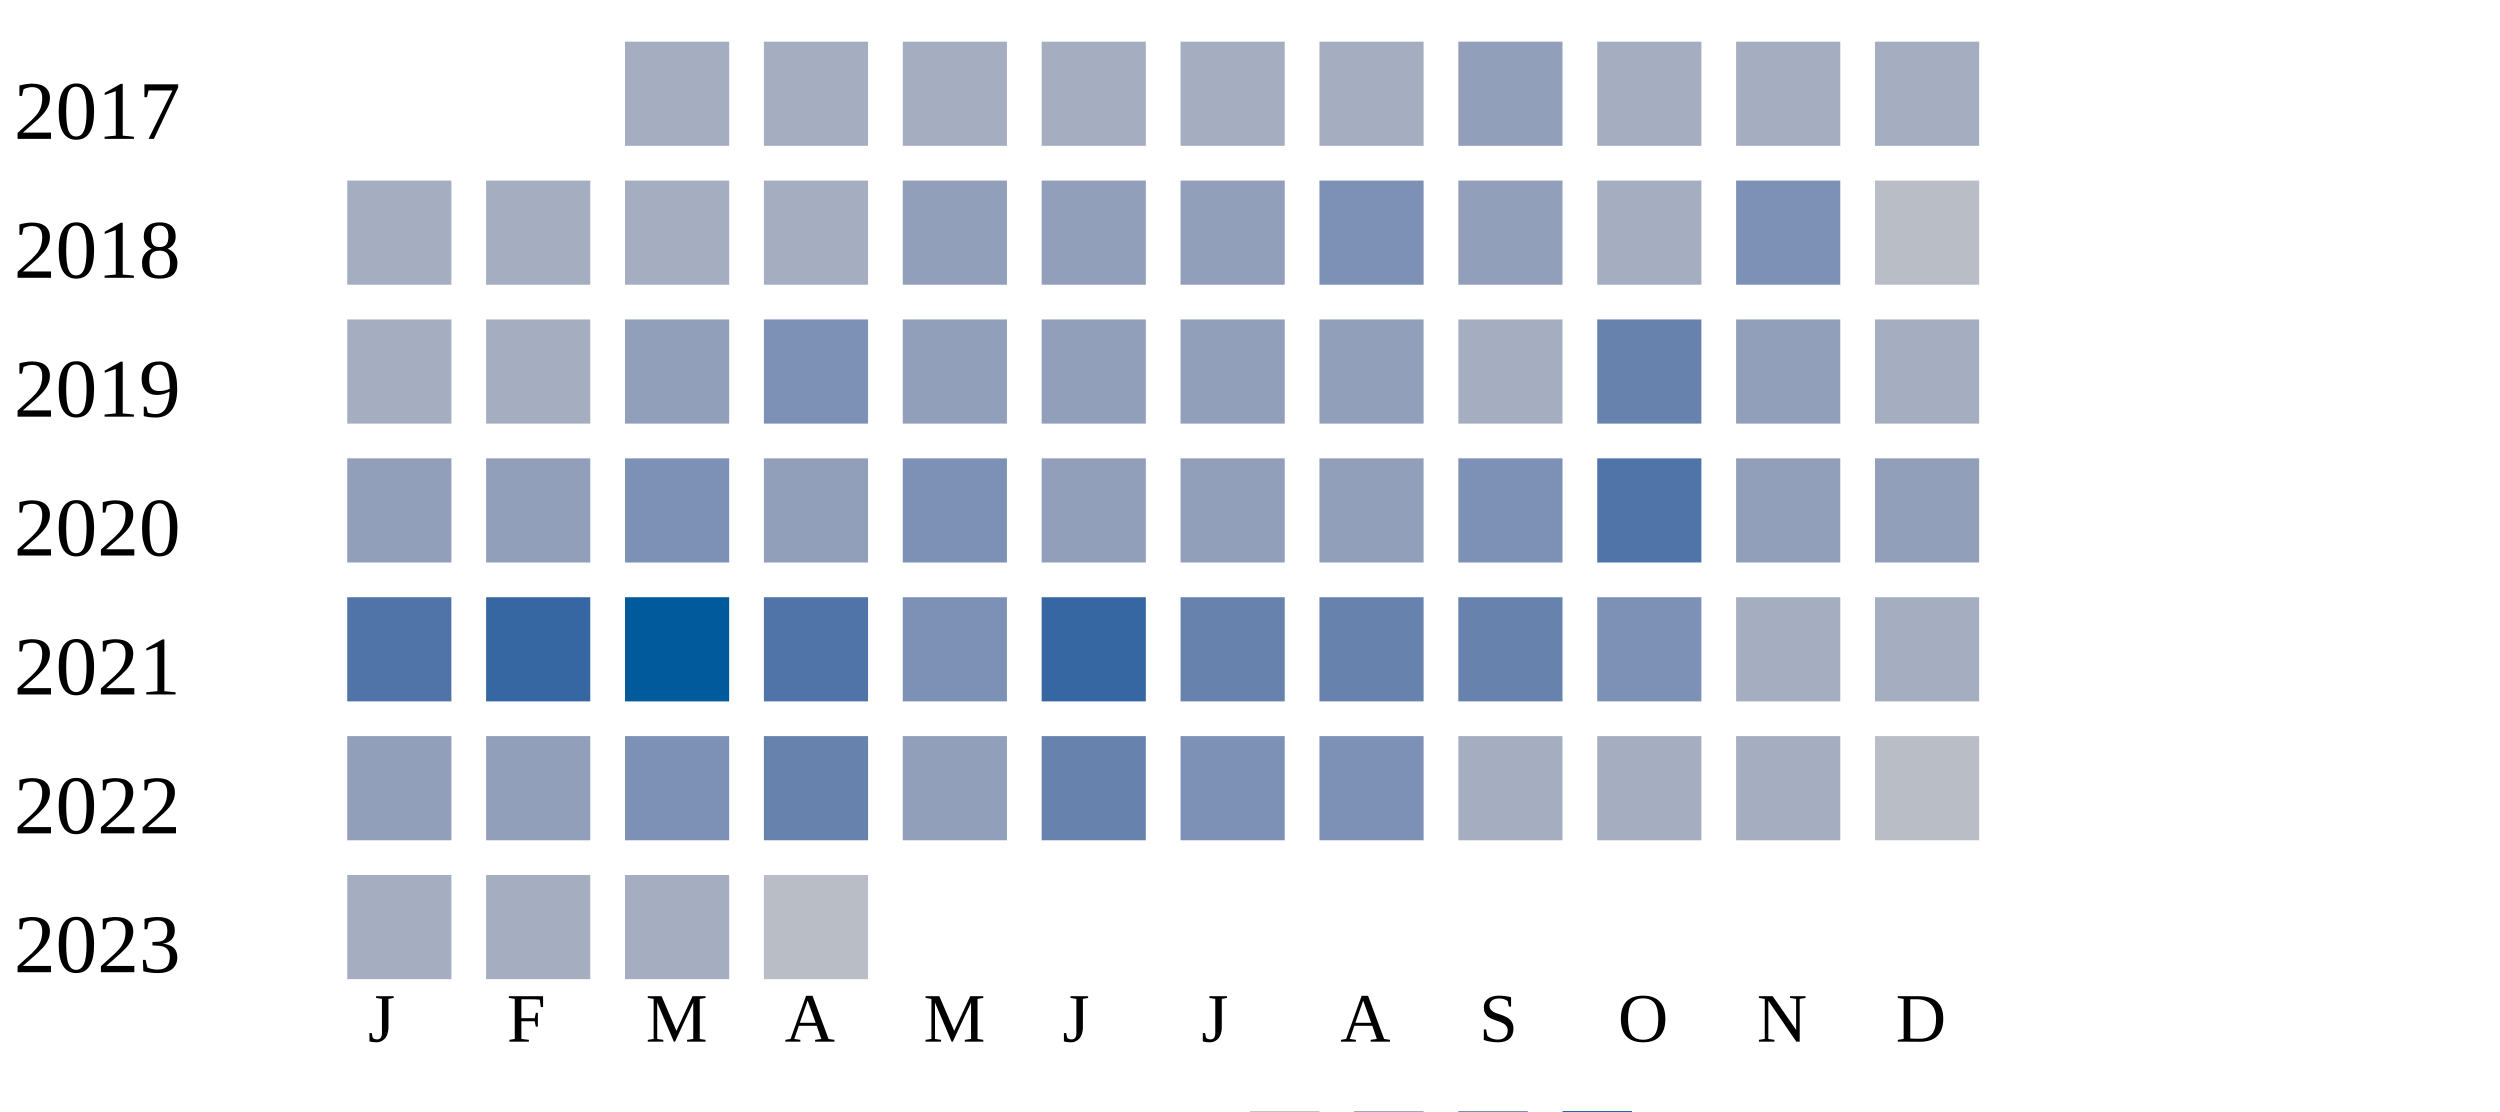
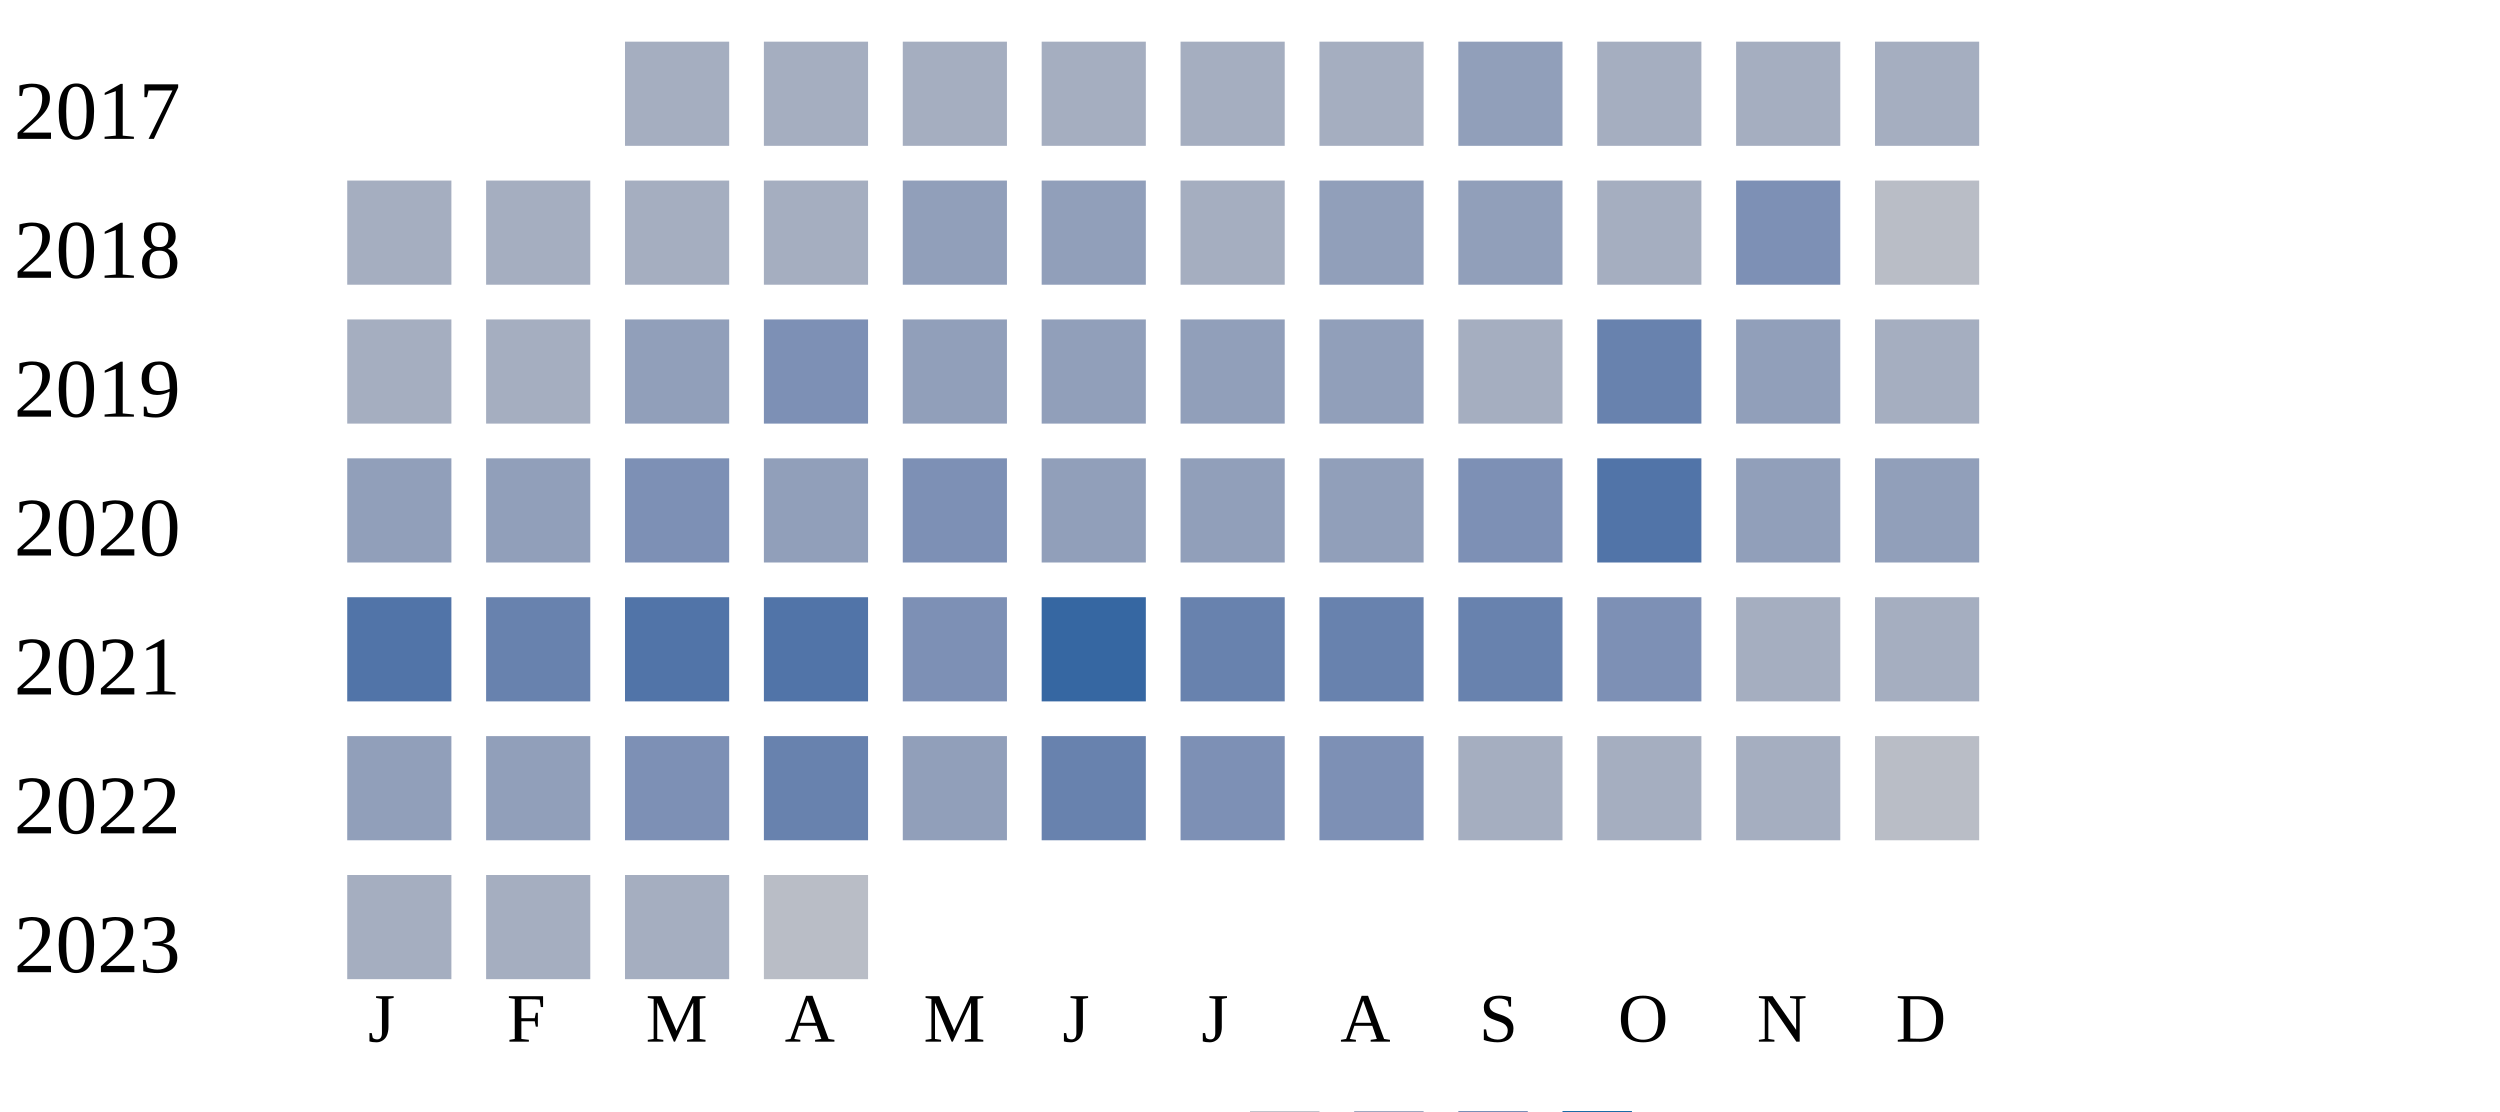
<svg xmlns="http://www.w3.org/2000/svg" width="360" height="160">
  <g transform="translate(0 0)">
    <text x="2" y="20">2017</text>
    <rect x="90" y="6" width="15" height="15" fill="#a5aec0" />
    <rect x="110" y="6" width="15" height="15" fill="#a5aec0" />
    <rect x="130" y="6" width="15" height="15" fill="#a5aec0" />
    <rect x="150" y="6" width="15" height="15" fill="#a5aec0" />
    <rect x="170" y="6" width="15" height="15" fill="#a5aec0" />
    <rect x="190" y="6" width="15" height="15" fill="#a5aec0" />
    <rect x="210" y="6" width="15" height="15" fill="#919fba" />
    <rect x="230" y="6" width="15" height="15" fill="#a5aec0" />
    <rect x="250" y="6" width="15" height="15" fill="#a5aec0" />
    <rect x="270" y="6" width="15" height="15" fill="#a5aec0" />
  </g>
  <g transform="translate(0 20)">
    <text x="2" y="20">2018</text>
    <rect x="50" y="6" width="15" height="15" fill="#a5aec0" />
    <rect x="70" y="6" width="15" height="15" fill="#a5aec0" />
    <rect x="90" y="6" width="15" height="15" fill="#a5aec0" />
    <rect x="110" y="6" width="15" height="15" fill="#a5aec0" />
    <rect x="130" y="6" width="15" height="15" fill="#919fba" />
    <rect x="150" y="6" width="15" height="15" fill="#919fba" />
-     <rect x="170" y="6" width="15" height="15" fill="#919fba" />
-     <rect x="190" y="6" width="15" height="15" fill="#7d90b5" />
+     <rect x="170" y="6" width="15" height="15" fill="#a5aec0" />
+     <rect x="190" y="6" width="15" height="15" fill="#919fba" />
    <rect x="210" y="6" width="15" height="15" fill="#919fba" />
    <rect x="230" y="6" width="15" height="15" fill="#a5aec0" />
    <rect x="250" y="6" width="15" height="15" fill="#7d90b5" />
    <rect x="270" y="6" width="15" height="15" fill="#b9bdc6" />
  </g>
  <g transform="translate(0 40)">
    <text x="2" y="20">2019</text>
    <rect x="50" y="6" width="15" height="15" fill="#a5aec0" />
    <rect x="70" y="6" width="15" height="15" fill="#a5aec0" />
    <rect x="90" y="6" width="15" height="15" fill="#919fba" />
    <rect x="110" y="6" width="15" height="15" fill="#7d90b5" />
    <rect x="130" y="6" width="15" height="15" fill="#919fba" />
    <rect x="150" y="6" width="15" height="15" fill="#919fba" />
    <rect x="170" y="6" width="15" height="15" fill="#919fba" />
    <rect x="190" y="6" width="15" height="15" fill="#919fba" />
    <rect x="210" y="6" width="15" height="15" fill="#a5aec0" />
    <rect x="230" y="6" width="15" height="15" fill="#6882ae" />
    <rect x="250" y="6" width="15" height="15" fill="#919fba" />
    <rect x="270" y="6" width="15" height="15" fill="#a5aec0" />
  </g>
  <g transform="translate(0 60)">
    <text x="2" y="20">2020</text>
    <rect x="50" y="6" width="15" height="15" fill="#919fba" />
    <rect x="70" y="6" width="15" height="15" fill="#919fba" />
    <rect x="90" y="6" width="15" height="15" fill="#7d90b5" />
    <rect x="110" y="6" width="15" height="15" fill="#919fba" />
    <rect x="130" y="6" width="15" height="15" fill="#7d90b5" />
    <rect x="150" y="6" width="15" height="15" fill="#919fba" />
    <rect x="170" y="6" width="15" height="15" fill="#919fba" />
    <rect x="190" y="6" width="15" height="15" fill="#919fba" />
    <rect x="210" y="6" width="15" height="15" fill="#7d90b5" />
    <rect x="230" y="6" width="15" height="15" fill="#5174a8" />
    <rect x="250" y="6" width="15" height="15" fill="#919fba" />
    <rect x="270" y="6" width="15" height="15" fill="#919fba" />
  </g>
  <g transform="translate(0 80)">
    <text x="2" y="20">2021</text>
    <rect x="50" y="6" width="15" height="15" fill="#5174a8" />
-     <rect x="70" y="6" width="15" height="15" fill="#3667a2" />
-     <rect x="90" y="6" width="15" height="15" fill="#005a9c" />
+     <rect x="70" y="6" width="15" height="15" fill="#6882ae" />
+     <rect x="90" y="6" width="15" height="15" fill="#5174a8" />
    <rect x="110" y="6" width="15" height="15" fill="#5174a8" />
    <rect x="130" y="6" width="15" height="15" fill="#7d90b5" />
    <rect x="150" y="6" width="15" height="15" fill="#3667a2" />
    <rect x="170" y="6" width="15" height="15" fill="#6882ae" />
    <rect x="190" y="6" width="15" height="15" fill="#6882ae" />
    <rect x="210" y="6" width="15" height="15" fill="#6882ae" />
    <rect x="230" y="6" width="15" height="15" fill="#7d90b5" />
    <rect x="250" y="6" width="15" height="15" fill="#a5aec0" />
    <rect x="270" y="6" width="15" height="15" fill="#a5aec0" />
  </g>
  <g transform="translate(0 100)">
    <text x="2" y="20">2022</text>
    <rect x="50" y="6" width="15" height="15" fill="#919fba" />
    <rect x="70" y="6" width="15" height="15" fill="#919fba" />
    <rect x="90" y="6" width="15" height="15" fill="#7d90b5" />
    <rect x="110" y="6" width="15" height="15" fill="#6882ae" />
    <rect x="130" y="6" width="15" height="15" fill="#919fba" />
    <rect x="150" y="6" width="15" height="15" fill="#6882ae" />
    <rect x="170" y="6" width="15" height="15" fill="#7d90b5" />
    <rect x="190" y="6" width="15" height="15" fill="#7d90b5" />
    <rect x="210" y="6" width="15" height="15" fill="#a5aec0" />
    <rect x="230" y="6" width="15" height="15" fill="#a5aec0" />
    <rect x="250" y="6" width="15" height="15" fill="#a5aec0" />
    <rect x="270" y="6" width="15" height="15" fill="#b9bdc6" />
  </g>
  <g transform="translate(0 120)">
    <text x="2" y="20">2023</text>
    <rect x="50" y="6" width="15" height="15" fill="#a5aec0" />
    <rect x="70" y="6" width="15" height="15" fill="#a5aec0" />
    <rect x="90" y="6" width="15" height="15" fill="#a5aec0" />
    <rect x="110" y="6" width="15" height="15" fill="#b9bdc6" />
  </g>
  <text style="font-size: 10px; text-align: center" x="53" y="150">J</text>
  <text style="font-size: 10px; text-align: center" x="73" y="150">F</text>
  <text style="font-size: 10px; text-align: center" x="93" y="150">M</text>
  <text style="font-size: 10px; text-align: center" x="113" y="150">A</text>
  <text style="font-size: 10px; text-align: center" x="133" y="150">M</text>
  <text style="font-size: 10px; text-align: center" x="153" y="150">J</text>
  <text style="font-size: 10px; text-align: center" x="173" y="150">J</text>
  <text style="font-size: 10px; text-align: center" x="193" y="150">A</text>
  <text style="font-size: 10px; text-align: center" x="213" y="150">S</text>
  <text style="font-size: 10px; text-align: center" x="233" y="150">O</text>
  <text style="font-size: 10px; text-align: center" x="253" y="150">N</text>
  <text style="font-size: 10px; text-align: center" x="273" y="150">D</text>
  <text style="font-size: 10px;" x="155" y="169">Less</text>
  <rect fill="#b9bdc6" width="10" height="10" x="180" y="160" />
  <rect fill="#919fba" width="10" height="10" x="195" y="160" />
  <rect fill="#6882ae" width="10" height="10" x="210" y="160" />
  <rect fill="#005a9c" width="10" height="10" x="225" y="160" />
  <text x="240" y="169" style="font-size: 10px;">More</text>
</svg>
